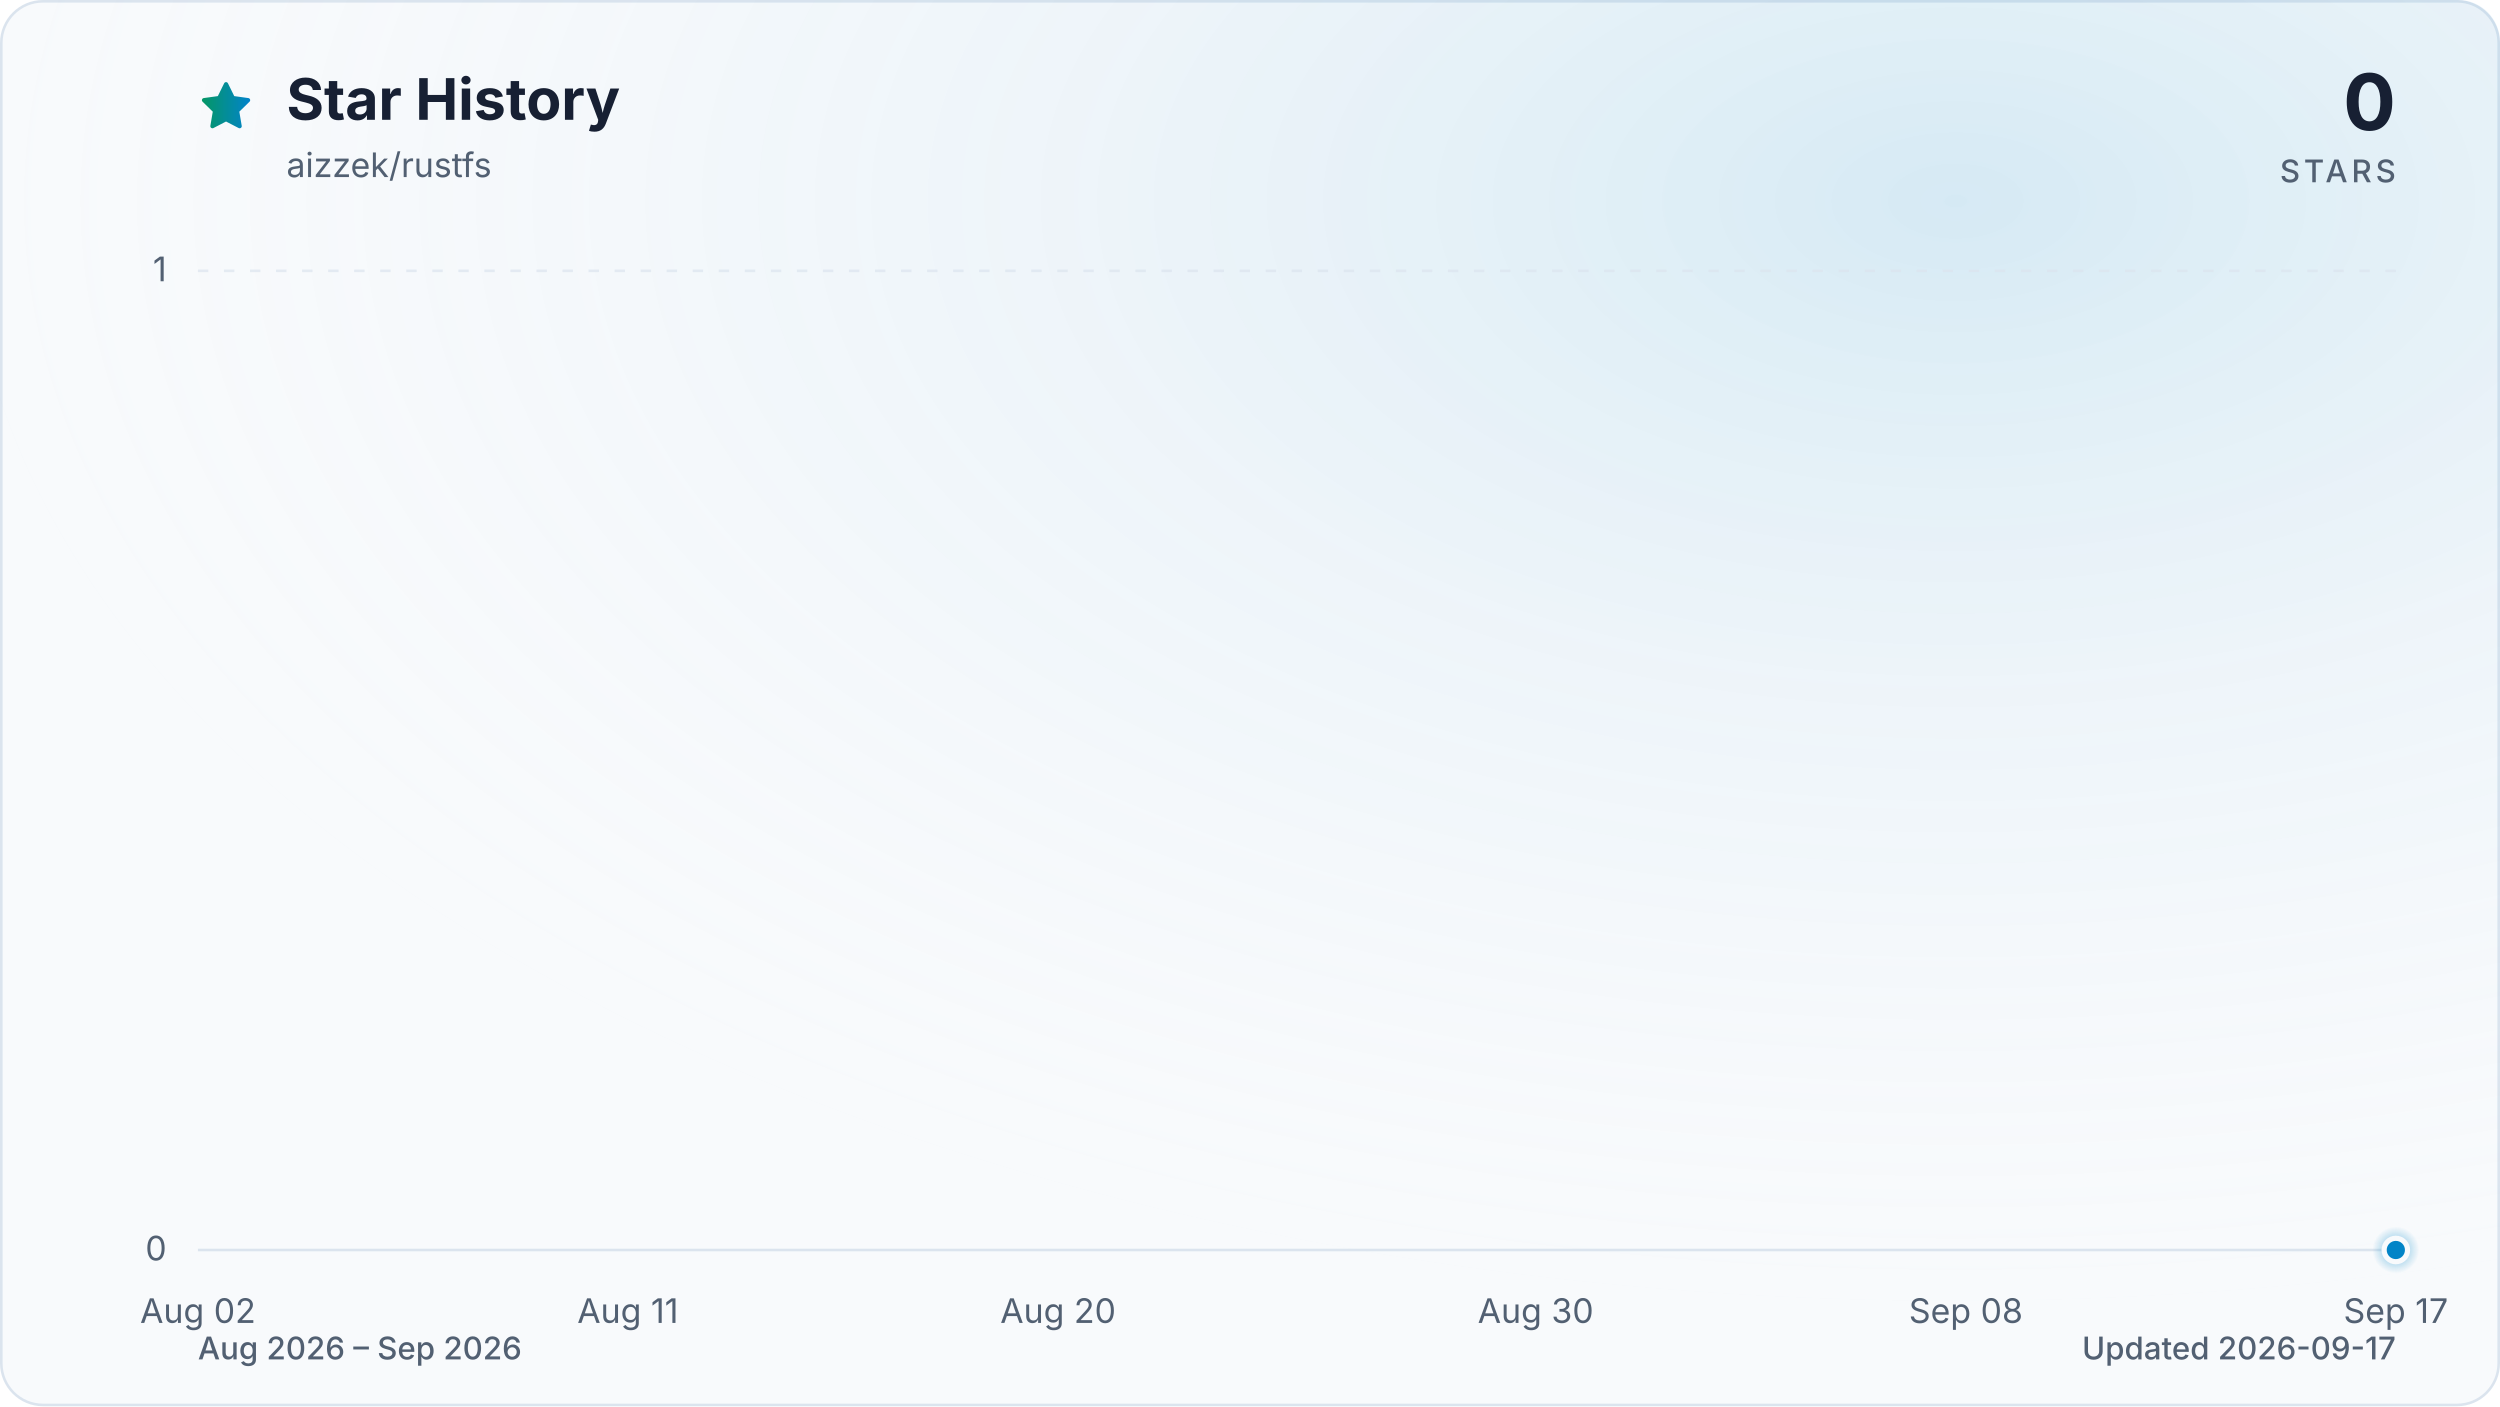
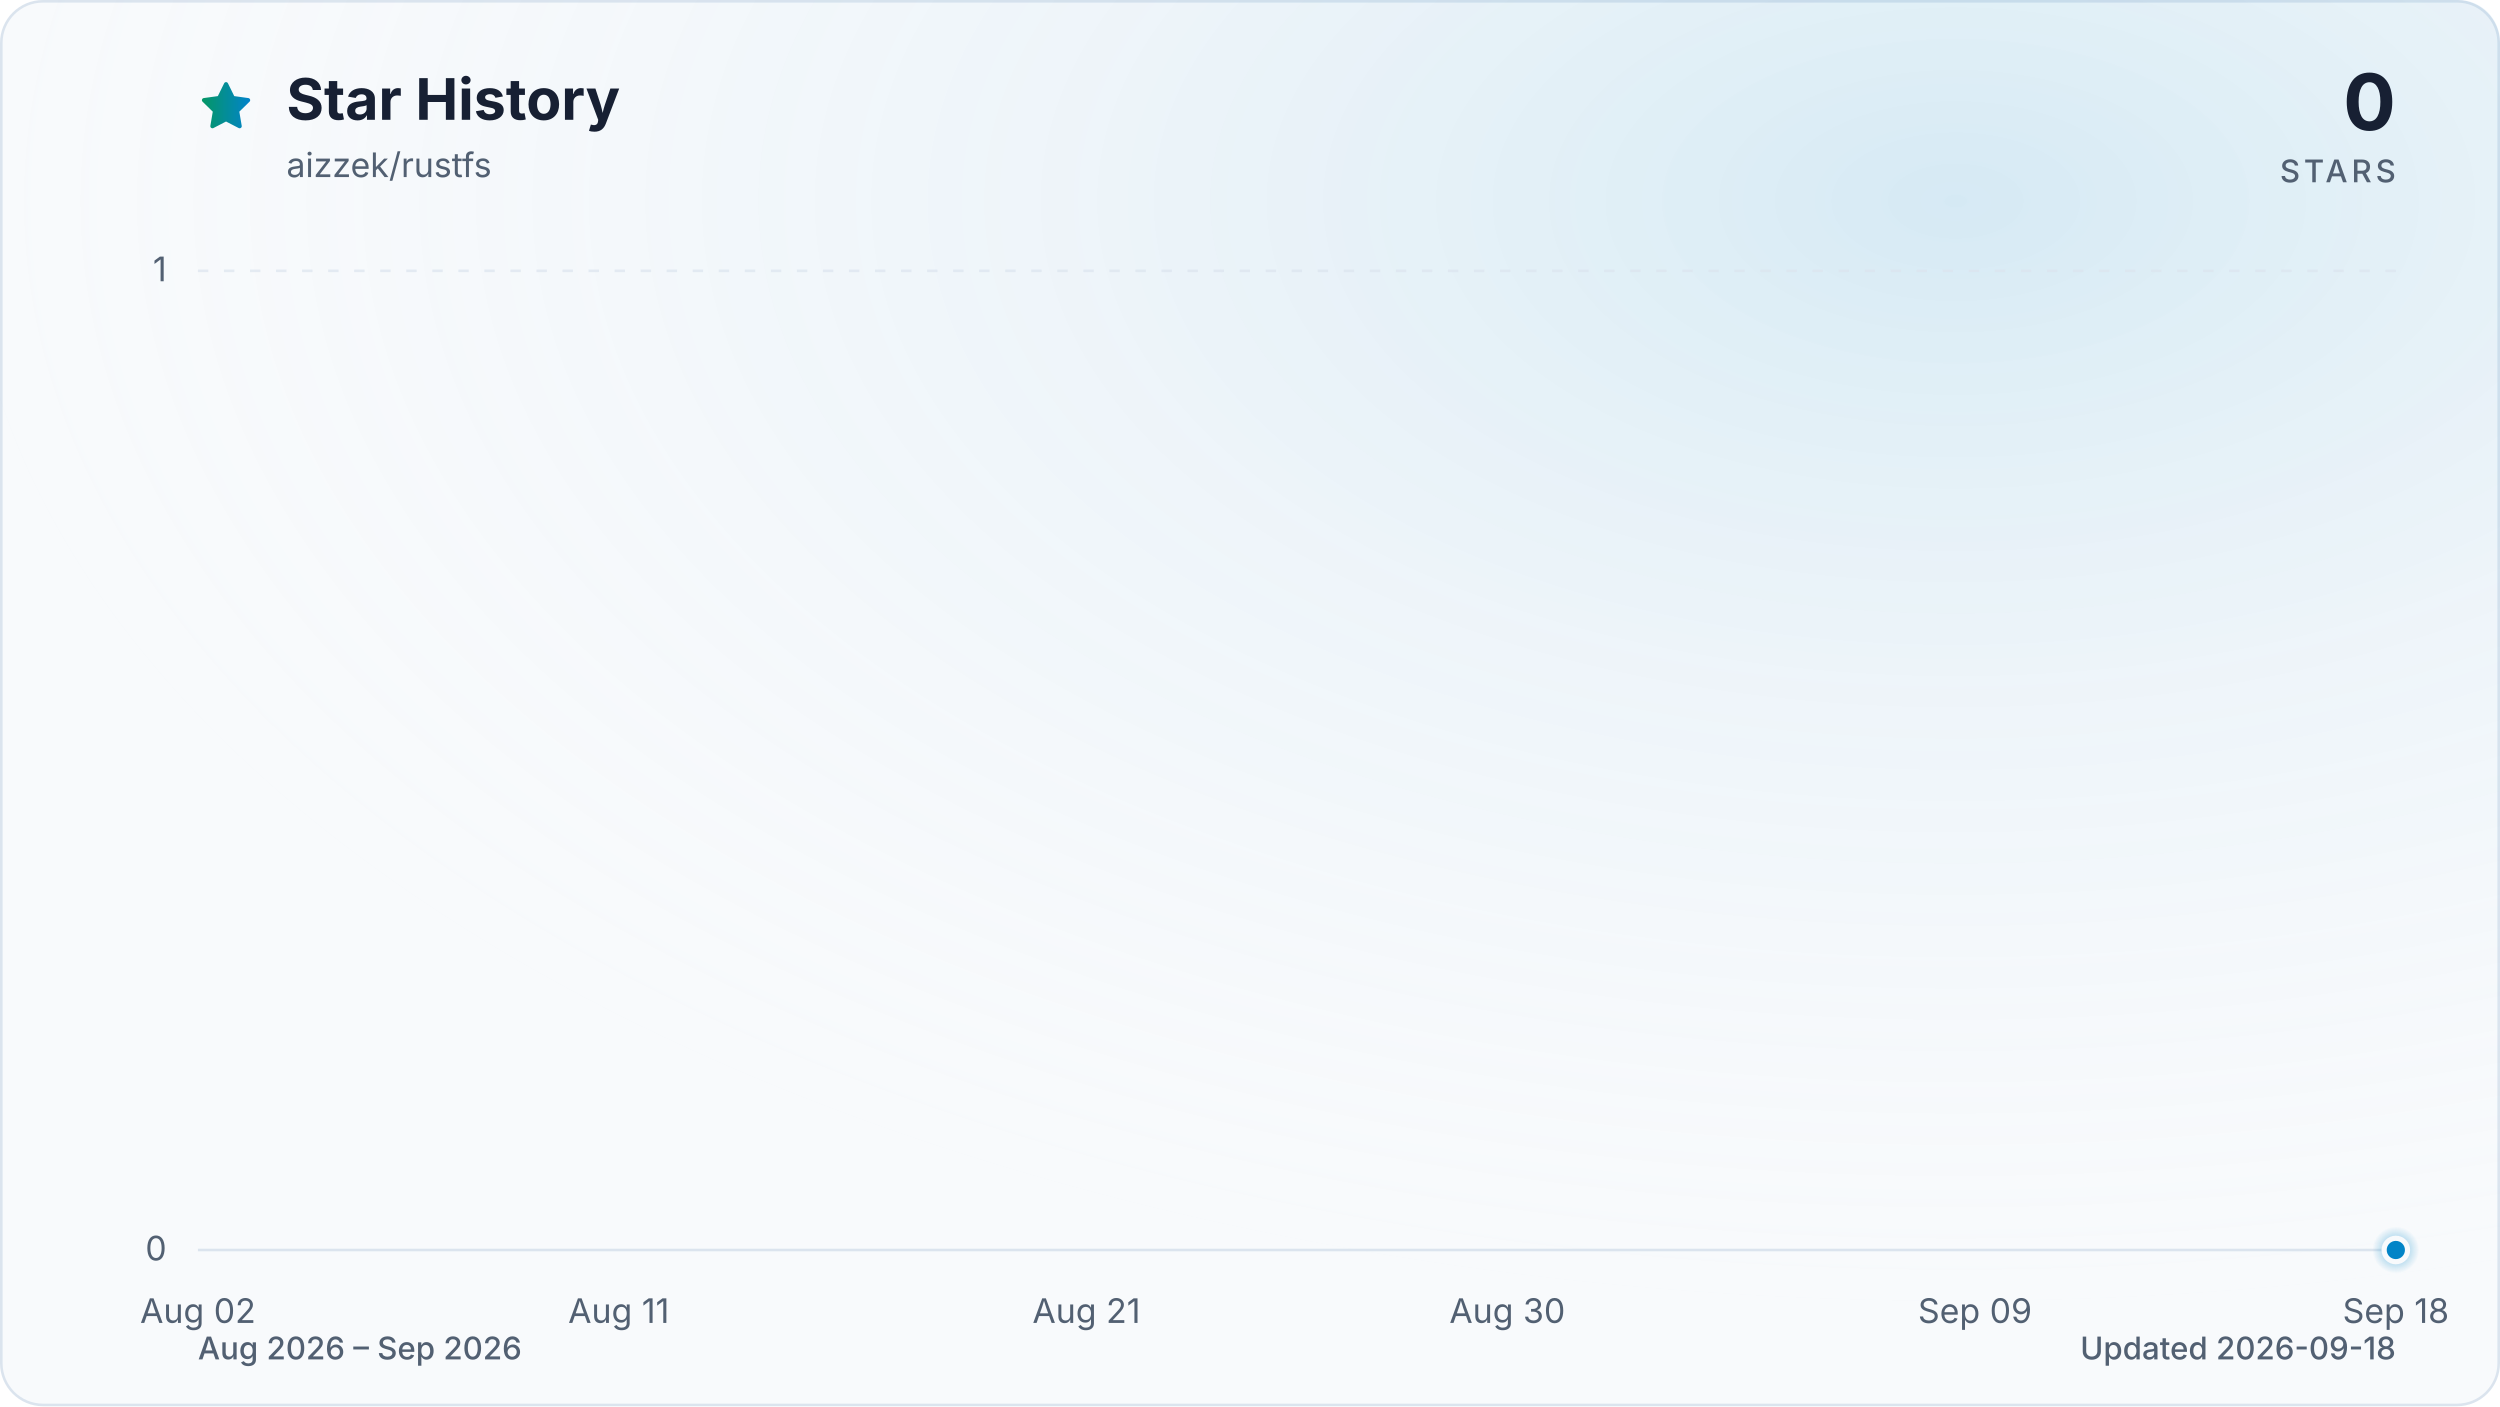
<svg xmlns="http://www.w3.org/2000/svg" viewBox="0 0 960 540" role="img" aria-labelledby="title description" data-style="gradient" data-variant="glow" data-animated="true">
  <defs>
    <linearGradient id="trend" x1="0" y1="0" x2="1" y2="0">
      <stop offset="0%" stop-color="#059669" />
      <stop offset="100%" stop-color="#0284c7" />
    </linearGradient>
    <linearGradient id="area" x1="0" y1="0" x2="0" y2="1">
      <stop offset="0%" stop-color="#059669" stop-opacity="0.30" />
      <stop offset="55%" stop-color="#0284c7" stop-opacity="0.10" />
      <stop offset="100%" stop-color="#0284c7" stop-opacity="0.01" />
    </linearGradient>
    <radialGradient id="marker-halo" cx="50%" cy="50%" r="50%">
      <stop offset="0%" stop-color="#0284c7" stop-opacity="0.55" />
      <stop offset="100%" stop-color="#0284c7" stop-opacity="0" />
    </radialGradient>
    <radialGradient id="surface-glow" cx="78%" cy="14%" r="80%">
      <stop offset="0%" stop-color="#0284c7" stop-opacity="0.14" />
      <stop offset="100%" stop-color="#f8fafc" stop-opacity="0" />
    </radialGradient>
    <filter id="trend-glow" x="-20%" y="-20%" width="140%" height="140%">
      <feGaussianBlur stdDeviation="7" />
    </filter>
  </defs>
  <style>
.trend-enter{transform-box:fill-box;transform-origin:center;animation:trend-enter 520ms cubic-bezier(0.16,1,0.3,1)}
.marker-enter{transform-box:fill-box;transform-origin:center;animation:marker-enter 320ms cubic-bezier(0.16,1,0.3,1) 200ms both}
.marker-pulse{transform-box:fill-box;transform-origin:center;animation:marker-pulse 2.6s ease-out infinite}
@keyframes trend-enter{from{opacity:.35;transform:translateY(10px)}to{opacity:1;transform:translateY(0)}}
@keyframes marker-enter{from{opacity:0;transform:scale(.4)}to{opacity:1;transform:scale(1)}}
@keyframes marker-pulse{0%{opacity:.5;transform:scale(.7)}70%,100%{opacity:0;transform:scale(2.1)}}
@media (prefers-reduced-motion:reduce){.trend-enter,.marker-enter,.marker-pulse{animation:none!important}}
@media (prefers-reduced-motion:reduce){.marker-pulse{opacity:0}}
</style>
  <rect x="0.5" y="0.5" width="959" height="539" fill="#f8fafc" stroke="#dbe4ee" stroke-width="1" rx="16" />
  <rect width="960" height="540" fill="url(#surface-glow)" rx="16" />
  <path d="M12 2.6l2.9 5.9 6.5.9-4.7 4.6 1.1 6.5-5.8-3-5.8 3 1.1-6.5-4.7-4.6 6.5-.9L12 2.6Z" transform="translate(76 30) scale(.9)" fill="url(#trend)" stroke="url(#trend)" stroke-width="1.8" stroke-linejoin="round" aria-hidden="true" />
  <text x="110" y="46" fill="#172033" font-family="ui-sans-serif, system-ui, -apple-system, BlinkMacSystemFont, 'Segoe UI', sans-serif" font-size="22" font-weight="700">Star History</text>
  <text x="110" y="68" fill="#526072" font-family="ui-sans-serif, system-ui, -apple-system, BlinkMacSystemFont, 'Segoe UI', sans-serif" font-size="13">aizzek/rustfs</text>
  <text x="920" y="50" fill="#172033" font-family="ui-sans-serif, system-ui, -apple-system, BlinkMacSystemFont, 'Segoe UI', sans-serif" font-size="30" font-weight="700" text-anchor="end">0</text>
  <text x="920" y="70" fill="#526072" font-family="ui-sans-serif, system-ui, -apple-system, BlinkMacSystemFont, 'Segoe UI', sans-serif" font-size="12" font-weight="500" letter-spacing="1.5" text-anchor="end">STARS</text>
  <line x1="76" y1="480.0" x2="920" y2="480.0" stroke="#dbe4ee" stroke-width="1" stroke-dasharray="0" opacity="1" />
  <text x="64" y="484.0" fill="#526072" font-family="ui-sans-serif, system-ui, -apple-system, BlinkMacSystemFont, 'Segoe UI', sans-serif" font-size="13" text-anchor="end">0</text>
  <line x1="76" y1="104.0" x2="920" y2="104.0" stroke="#dbe4ee" stroke-width="1" stroke-dasharray="4 6" opacity="0.7" />
  <text x="64" y="108.0" fill="#526072" font-family="ui-sans-serif, system-ui, -apple-system, BlinkMacSystemFont, 'Segoe UI', sans-serif" font-size="13" text-anchor="end">1</text>
  <text x="76.0" y="508" fill="#526072" font-family="ui-sans-serif, system-ui, -apple-system, BlinkMacSystemFont, 'Segoe UI', sans-serif" font-size="13" text-anchor="middle">Aug 02</text>
-   <text x="241.1" y="508" fill="#526072" font-family="ui-sans-serif, system-ui, -apple-system, BlinkMacSystemFont, 'Segoe UI', sans-serif" font-size="13" text-anchor="middle">Aug 11</text>
-   <text x="406.3" y="508" fill="#526072" font-family="ui-sans-serif, system-ui, -apple-system, BlinkMacSystemFont, 'Segoe UI', sans-serif" font-size="13" text-anchor="middle">Aug 20</text>
-   <text x="589.7" y="508" fill="#526072" font-family="ui-sans-serif, system-ui, -apple-system, BlinkMacSystemFont, 'Segoe UI', sans-serif" font-size="13" text-anchor="middle">Aug 30</text>
-   <text x="754.9" y="508" fill="#526072" font-family="ui-sans-serif, system-ui, -apple-system, BlinkMacSystemFont, 'Segoe UI', sans-serif" font-size="13" text-anchor="middle">Sep 08</text>
-   <text x="920.0" y="508" fill="#526072" font-family="ui-sans-serif, system-ui, -apple-system, BlinkMacSystemFont, 'Segoe UI', sans-serif" font-size="13" text-anchor="middle">Sep 17</text>
+   <text x="237.6" y="508" fill="#526072" font-family="ui-sans-serif, system-ui, -apple-system, BlinkMacSystemFont, 'Segoe UI', sans-serif" font-size="13" text-anchor="middle">Aug 11</text>
+   <text x="417.2" y="508" fill="#526072" font-family="ui-sans-serif, system-ui, -apple-system, BlinkMacSystemFont, 'Segoe UI', sans-serif" font-size="13" text-anchor="middle">Aug 21</text>
+   <text x="578.8" y="508" fill="#526072" font-family="ui-sans-serif, system-ui, -apple-system, BlinkMacSystemFont, 'Segoe UI', sans-serif" font-size="13" text-anchor="middle">Aug 30</text>
+   <text x="758.4" y="508" fill="#526072" font-family="ui-sans-serif, system-ui, -apple-system, BlinkMacSystemFont, 'Segoe UI', sans-serif" font-size="13" text-anchor="middle">Sep 09</text>
+   <text x="920.0" y="508" fill="#526072" font-family="ui-sans-serif, system-ui, -apple-system, BlinkMacSystemFont, 'Segoe UI', sans-serif" font-size="13" text-anchor="middle">Sep 18</text>
  <g class="trend-enter">
-     <path d="M 76.0 480.0 C 82.1 480.0, 88.2 480.0, 94.3 480.0 C 100.5 480.0, 106.6 480.0, 112.7 480.0 C 118.8 480.0, 124.9 480.0, 131.0 480.0 C 137.2 480.0, 143.3 480.0, 149.4 480.0 C 155.5 480.0, 161.6 480.0, 167.7 480.0 C 173.9 480.0, 180.0 480.0, 186.1 480.0 C 192.2 480.0, 198.3 480.0, 204.4 480.0 C 210.6 480.0, 216.7 480.0, 222.8 480.0 C 228.9 480.0, 235.0 480.0, 241.1 480.0 C 247.2 480.0, 253.4 480.0, 259.5 480.0 C 265.6 480.0, 271.7 480.0, 277.8 480.0 C 283.9 480.0, 290.1 480.0, 296.2 480.0 C 302.3 480.0, 308.4 480.0, 314.5 480.0 C 320.6 480.0, 326.8 480.0, 332.9 480.0 C 339.0 480.0, 345.1 480.0, 351.2 480.0 C 357.3 480.0, 363.4 480.0, 369.6 480.0 C 375.7 480.0, 381.8 480.0, 387.9 480.0 C 394.0 480.0, 400.1 480.0, 406.3 480.0 C 412.4 480.0, 418.5 480.0, 424.6 480.0 C 430.7 480.0, 436.8 480.0, 443.0 480.0 C 449.1 480.0, 455.2 480.0, 461.3 480.0 C 467.4 480.0, 473.5 480.0, 479.7 480.0 C 485.8 480.0, 491.9 480.0, 498.0 480.0 C 504.1 480.0, 510.2 480.0, 516.3 480.0 C 522.5 480.0, 528.6 480.0, 534.7 480.0 C 540.8 480.0, 546.9 480.0, 553.0 480.0 C 559.2 480.0, 565.3 480.0, 571.4 480.0 C 577.5 480.0, 583.6 480.0, 589.7 480.0 C 595.9 480.0, 602.0 480.0, 608.1 480.0 C 614.2 480.0, 620.3 480.0, 626.4 480.0 C 632.6 480.0, 638.7 480.0, 644.8 480.0 C 650.9 480.0, 657.0 480.0, 663.1 480.0 C 669.2 480.0, 675.4 480.0, 681.5 480.0 C 687.6 480.0, 693.7 480.0, 699.8 480.0 C 705.9 480.0, 712.1 480.0, 718.2 480.0 C 724.3 480.0, 730.4 480.0, 736.5 480.0 C 742.6 480.0, 748.8 480.0, 754.9 480.0 C 761.0 480.0, 767.1 480.0, 773.2 480.0 C 779.3 480.0, 785.4 480.0, 791.6 480.0 C 797.7 480.0, 803.8 480.0, 809.9 480.0 C 816.0 480.0, 822.1 480.0, 828.3 480.0 C 834.4 480.0, 840.5 480.0, 846.6 480.0 C 852.7 480.0, 858.8 480.0, 865.0 480.0 C 871.1 480.0, 877.2 480.0, 883.3 480.0 C 889.4 480.0, 895.5 480.0, 901.7 480.0 C 907.8 480.0, 913.9 480.0, 920.0 480.0 L 920.0 480.0 L 76.0 480.0 Z" fill="url(#area)" />
-     <path d="M 76.0 480.0 C 82.1 480.0, 88.2 480.0, 94.3 480.0 C 100.5 480.0, 106.6 480.0, 112.7 480.0 C 118.8 480.0, 124.9 480.0, 131.0 480.0 C 137.2 480.0, 143.3 480.0, 149.4 480.0 C 155.5 480.0, 161.6 480.0, 167.7 480.0 C 173.9 480.0, 180.0 480.0, 186.1 480.0 C 192.2 480.0, 198.3 480.0, 204.4 480.0 C 210.6 480.0, 216.7 480.0, 222.8 480.0 C 228.9 480.0, 235.0 480.0, 241.1 480.0 C 247.2 480.0, 253.4 480.0, 259.5 480.0 C 265.6 480.0, 271.7 480.0, 277.8 480.0 C 283.9 480.0, 290.1 480.0, 296.2 480.0 C 302.3 480.0, 308.4 480.0, 314.5 480.0 C 320.6 480.0, 326.8 480.0, 332.9 480.0 C 339.0 480.0, 345.1 480.0, 351.2 480.0 C 357.3 480.0, 363.4 480.0, 369.6 480.0 C 375.7 480.0, 381.8 480.0, 387.9 480.0 C 394.0 480.0, 400.1 480.0, 406.3 480.0 C 412.4 480.0, 418.5 480.0, 424.6 480.0 C 430.7 480.0, 436.8 480.0, 443.0 480.0 C 449.1 480.0, 455.2 480.0, 461.3 480.0 C 467.4 480.0, 473.5 480.0, 479.7 480.0 C 485.8 480.0, 491.9 480.0, 498.0 480.0 C 504.1 480.0, 510.2 480.0, 516.3 480.0 C 522.5 480.0, 528.6 480.0, 534.7 480.0 C 540.8 480.0, 546.9 480.0, 553.0 480.0 C 559.2 480.0, 565.3 480.0, 571.4 480.0 C 577.5 480.0, 583.6 480.0, 589.7 480.0 C 595.9 480.0, 602.0 480.0, 608.1 480.0 C 614.2 480.0, 620.3 480.0, 626.4 480.0 C 632.6 480.0, 638.7 480.0, 644.8 480.0 C 650.9 480.0, 657.0 480.0, 663.1 480.0 C 669.2 480.0, 675.4 480.0, 681.5 480.0 C 687.6 480.0, 693.7 480.0, 699.8 480.0 C 705.9 480.0, 712.1 480.0, 718.2 480.0 C 724.3 480.0, 730.4 480.0, 736.5 480.0 C 742.6 480.0, 748.8 480.0, 754.9 480.0 C 761.0 480.0, 767.1 480.0, 773.2 480.0 C 779.3 480.0, 785.4 480.0, 791.6 480.0 C 797.7 480.0, 803.8 480.0, 809.9 480.0 C 816.0 480.0, 822.1 480.0, 828.3 480.0 C 834.4 480.0, 840.5 480.0, 846.6 480.0 C 852.7 480.0, 858.8 480.0, 865.0 480.0 C 871.1 480.0, 877.2 480.0, 883.3 480.0 C 889.4 480.0, 895.5 480.0, 901.7 480.0 C 907.8 480.0, 913.9 480.0, 920.0 480.0" fill="none" stroke="url(#trend)" stroke-width="12" stroke-linecap="round" stroke-linejoin="round" opacity="0.16" filter="url(#trend-glow)" />
-     <path d="M 76.0 480.0 C 82.1 480.0, 88.2 480.0, 94.3 480.0 C 100.5 480.0, 106.6 480.0, 112.7 480.0 C 118.8 480.0, 124.9 480.0, 131.0 480.0 C 137.2 480.0, 143.3 480.0, 149.4 480.0 C 155.5 480.0, 161.6 480.0, 167.7 480.0 C 173.9 480.0, 180.0 480.0, 186.1 480.0 C 192.2 480.0, 198.3 480.0, 204.4 480.0 C 210.6 480.0, 216.7 480.0, 222.8 480.0 C 228.9 480.0, 235.0 480.0, 241.1 480.0 C 247.2 480.0, 253.4 480.0, 259.5 480.0 C 265.6 480.0, 271.7 480.0, 277.8 480.0 C 283.9 480.0, 290.1 480.0, 296.2 480.0 C 302.3 480.0, 308.4 480.0, 314.5 480.0 C 320.6 480.0, 326.8 480.0, 332.9 480.0 C 339.0 480.0, 345.1 480.0, 351.2 480.0 C 357.3 480.0, 363.4 480.0, 369.6 480.0 C 375.7 480.0, 381.8 480.0, 387.9 480.0 C 394.0 480.0, 400.1 480.0, 406.3 480.0 C 412.4 480.0, 418.5 480.0, 424.6 480.0 C 430.7 480.0, 436.8 480.0, 443.0 480.0 C 449.1 480.0, 455.2 480.0, 461.3 480.0 C 467.4 480.0, 473.5 480.0, 479.7 480.0 C 485.8 480.0, 491.9 480.0, 498.0 480.0 C 504.1 480.0, 510.2 480.0, 516.3 480.0 C 522.5 480.0, 528.6 480.0, 534.7 480.0 C 540.8 480.0, 546.9 480.0, 553.0 480.0 C 559.2 480.0, 565.3 480.0, 571.4 480.0 C 577.5 480.0, 583.6 480.0, 589.7 480.0 C 595.9 480.0, 602.0 480.0, 608.1 480.0 C 614.2 480.0, 620.3 480.0, 626.4 480.0 C 632.6 480.0, 638.7 480.0, 644.8 480.0 C 650.9 480.0, 657.0 480.0, 663.1 480.0 C 669.2 480.0, 675.4 480.0, 681.5 480.0 C 687.6 480.0, 693.7 480.0, 699.8 480.0 C 705.9 480.0, 712.1 480.0, 718.2 480.0 C 724.3 480.0, 730.4 480.0, 736.5 480.0 C 742.6 480.0, 748.8 480.0, 754.9 480.0 C 761.0 480.0, 767.1 480.0, 773.2 480.0 C 779.3 480.0, 785.4 480.0, 791.6 480.0 C 797.7 480.0, 803.8 480.0, 809.9 480.0 C 816.0 480.0, 822.1 480.0, 828.3 480.0 C 834.4 480.0, 840.5 480.0, 846.6 480.0 C 852.7 480.0, 858.8 480.0, 865.0 480.0 C 871.1 480.0, 877.2 480.0, 883.3 480.0 C 889.4 480.0, 895.5 480.0, 901.7 480.0 C 907.8 480.0, 913.9 480.0, 920.0 480.0" fill="none" stroke="url(#trend)" stroke-width="3" stroke-linecap="round" stroke-linejoin="round" />
+     <path d="M 76.0 480.0 C 82.0 480.0, 88.0 480.0, 94.0 480.0 C 99.9 480.0, 105.9 480.0, 111.9 480.0 C 117.9 480.0, 123.9 480.0, 129.9 480.0 C 135.9 480.0, 141.8 480.0, 147.8 480.0 C 153.8 480.0, 159.8 480.0, 165.8 480.0 C 171.8 480.0, 177.8 480.0, 183.7 480.0 C 189.7 480.0, 195.7 480.0, 201.7 480.0 C 207.7 480.0, 213.7 480.0, 219.7 480.0 C 225.6 480.0, 231.6 480.0, 237.6 480.0 C 243.6 480.0, 249.6 480.0, 255.6 480.0 C 261.6 480.0, 267.5 480.0, 273.5 480.0 C 279.5 480.0, 285.5 480.0, 291.5 480.0 C 297.5 480.0, 303.5 480.0, 309.4 480.0 C 315.4 480.0, 321.4 480.0, 327.4 480.0 C 333.4 480.0, 339.4 480.0, 345.4 480.0 C 351.3 480.0, 357.3 480.0, 363.3 480.0 C 369.3 480.0, 375.3 480.0, 381.3 480.0 C 387.3 480.0, 393.2 480.0, 399.2 480.0 C 405.2 480.0, 411.2 480.0, 417.2 480.0 C 423.2 480.0, 429.2 480.0, 435.1 480.0 C 441.1 480.0, 447.1 480.0, 453.1 480.0 C 459.1 480.0, 465.1 480.0, 471.1 480.0 C 477.0 480.0, 483.0 480.0, 489.0 480.0 C 495.0 480.0, 501.0 480.0, 507.0 480.0 C 513.0 480.0, 519.0 480.0, 524.9 480.0 C 530.9 480.0, 536.9 480.0, 542.9 480.0 C 548.9 480.0, 554.9 480.0, 560.9 480.0 C 566.8 480.0, 572.8 480.0, 578.8 480.0 C 584.8 480.0, 590.8 480.0, 596.8 480.0 C 602.8 480.0, 608.7 480.0, 614.7 480.0 C 620.7 480.0, 626.7 480.0, 632.7 480.0 C 638.7 480.0, 644.7 480.0, 650.6 480.0 C 656.6 480.0, 662.6 480.0, 668.6 480.0 C 674.6 480.0, 680.6 480.0, 686.6 480.0 C 692.5 480.0, 698.5 480.0, 704.5 480.0 C 710.5 480.0, 716.5 480.0, 722.5 480.0 C 728.5 480.0, 734.4 480.0, 740.4 480.0 C 746.4 480.0, 752.4 480.0, 758.4 480.0 C 764.4 480.0, 770.4 480.0, 776.3 480.0 C 782.3 480.0, 788.3 480.0, 794.3 480.0 C 800.3 480.0, 806.3 480.0, 812.3 480.0 C 818.2 480.0, 824.2 480.0, 830.2 480.0 C 836.2 480.0, 842.2 480.0, 848.2 480.0 C 854.2 480.0, 860.1 480.0, 866.1 480.0 C 872.1 480.0, 878.1 480.0, 884.1 480.0 C 890.1 480.0, 896.1 480.0, 902.0 480.0 C 908.0 480.0, 914.0 480.0, 920.0 480.0 L 920.0 480.0 L 76.0 480.0 Z" fill="url(#area)" />
+     <path d="M 76.0 480.0 C 82.0 480.0, 88.0 480.0, 94.0 480.0 C 99.9 480.0, 105.9 480.0, 111.9 480.0 C 117.9 480.0, 123.9 480.0, 129.9 480.0 C 135.9 480.0, 141.8 480.0, 147.8 480.0 C 153.8 480.0, 159.8 480.0, 165.8 480.0 C 171.8 480.0, 177.8 480.0, 183.7 480.0 C 189.7 480.0, 195.7 480.0, 201.7 480.0 C 207.7 480.0, 213.7 480.0, 219.7 480.0 C 225.6 480.0, 231.6 480.0, 237.6 480.0 C 243.6 480.0, 249.6 480.0, 255.6 480.0 C 261.6 480.0, 267.5 480.0, 273.5 480.0 C 279.5 480.0, 285.5 480.0, 291.5 480.0 C 297.5 480.0, 303.5 480.0, 309.4 480.0 C 315.4 480.0, 321.4 480.0, 327.4 480.0 C 333.4 480.0, 339.4 480.0, 345.4 480.0 C 351.3 480.0, 357.3 480.0, 363.3 480.0 C 369.3 480.0, 375.3 480.0, 381.3 480.0 C 387.3 480.0, 393.2 480.0, 399.2 480.0 C 405.2 480.0, 411.2 480.0, 417.2 480.0 C 423.2 480.0, 429.2 480.0, 435.1 480.0 C 441.1 480.0, 447.1 480.0, 453.1 480.0 C 459.1 480.0, 465.1 480.0, 471.1 480.0 C 477.0 480.0, 483.0 480.0, 489.0 480.0 C 495.0 480.0, 501.0 480.0, 507.0 480.0 C 513.0 480.0, 519.0 480.0, 524.9 480.0 C 530.9 480.0, 536.9 480.0, 542.9 480.0 C 548.9 480.0, 554.9 480.0, 560.9 480.0 C 566.8 480.0, 572.8 480.0, 578.8 480.0 C 584.8 480.0, 590.8 480.0, 596.8 480.0 C 602.8 480.0, 608.7 480.0, 614.7 480.0 C 620.7 480.0, 626.7 480.0, 632.7 480.0 C 638.7 480.0, 644.7 480.0, 650.6 480.0 C 656.6 480.0, 662.6 480.0, 668.6 480.0 C 674.6 480.0, 680.6 480.0, 686.6 480.0 C 692.5 480.0, 698.5 480.0, 704.5 480.0 C 710.5 480.0, 716.5 480.0, 722.5 480.0 C 728.5 480.0, 734.4 480.0, 740.4 480.0 C 746.4 480.0, 752.4 480.0, 758.4 480.0 C 764.4 480.0, 770.4 480.0, 776.3 480.0 C 782.3 480.0, 788.3 480.0, 794.3 480.0 C 800.3 480.0, 806.3 480.0, 812.3 480.0 C 818.2 480.0, 824.2 480.0, 830.2 480.0 C 836.2 480.0, 842.2 480.0, 848.2 480.0 C 854.2 480.0, 860.1 480.0, 866.1 480.0 C 872.1 480.0, 878.1 480.0, 884.1 480.0 C 890.1 480.0, 896.1 480.0, 902.0 480.0 C 908.0 480.0, 914.0 480.0, 920.0 480.0" fill="none" stroke="url(#trend)" stroke-width="12" stroke-linecap="round" stroke-linejoin="round" opacity="0.16" filter="url(#trend-glow)" />
+     <path d="M 76.0 480.0 C 82.0 480.0, 88.0 480.0, 94.0 480.0 C 99.9 480.0, 105.9 480.0, 111.9 480.0 C 117.9 480.0, 123.9 480.0, 129.9 480.0 C 135.9 480.0, 141.8 480.0, 147.8 480.0 C 153.8 480.0, 159.8 480.0, 165.8 480.0 C 171.8 480.0, 177.8 480.0, 183.7 480.0 C 189.7 480.0, 195.7 480.0, 201.7 480.0 C 207.7 480.0, 213.7 480.0, 219.7 480.0 C 225.6 480.0, 231.6 480.0, 237.6 480.0 C 243.6 480.0, 249.6 480.0, 255.6 480.0 C 261.6 480.0, 267.5 480.0, 273.5 480.0 C 279.5 480.0, 285.5 480.0, 291.5 480.0 C 297.5 480.0, 303.5 480.0, 309.4 480.0 C 315.4 480.0, 321.4 480.0, 327.4 480.0 C 333.4 480.0, 339.4 480.0, 345.4 480.0 C 351.3 480.0, 357.3 480.0, 363.3 480.0 C 369.3 480.0, 375.3 480.0, 381.3 480.0 C 387.3 480.0, 393.2 480.0, 399.2 480.0 C 405.2 480.0, 411.2 480.0, 417.2 480.0 C 423.2 480.0, 429.2 480.0, 435.1 480.0 C 441.1 480.0, 447.1 480.0, 453.1 480.0 C 459.1 480.0, 465.1 480.0, 471.1 480.0 C 477.0 480.0, 483.0 480.0, 489.0 480.0 C 495.0 480.0, 501.0 480.0, 507.0 480.0 C 513.0 480.0, 519.0 480.0, 524.9 480.0 C 530.9 480.0, 536.9 480.0, 542.9 480.0 C 548.9 480.0, 554.9 480.0, 560.9 480.0 C 566.8 480.0, 572.8 480.0, 578.8 480.0 C 584.8 480.0, 590.8 480.0, 596.8 480.0 C 602.8 480.0, 608.7 480.0, 614.7 480.0 C 620.7 480.0, 626.7 480.0, 632.7 480.0 C 638.7 480.0, 644.7 480.0, 650.6 480.0 C 656.6 480.0, 662.6 480.0, 668.6 480.0 C 674.6 480.0, 680.6 480.0, 686.6 480.0 C 692.5 480.0, 698.5 480.0, 704.5 480.0 C 710.5 480.0, 716.5 480.0, 722.5 480.0 C 728.5 480.0, 734.4 480.0, 740.4 480.0 C 746.4 480.0, 752.4 480.0, 758.4 480.0 C 764.4 480.0, 770.4 480.0, 776.3 480.0 C 782.3 480.0, 788.3 480.0, 794.3 480.0 C 800.3 480.0, 806.3 480.0, 812.3 480.0 C 818.2 480.0, 824.2 480.0, 830.2 480.0 C 836.2 480.0, 842.2 480.0, 848.2 480.0 C 854.2 480.0, 860.1 480.0, 866.1 480.0 C 872.1 480.0, 878.1 480.0, 884.1 480.0 C 890.1 480.0, 896.1 480.0, 902.0 480.0 C 908.0 480.0, 914.0 480.0, 920.0 480.0" fill="none" stroke="url(#trend)" stroke-width="3" stroke-linecap="round" stroke-linejoin="round" />
  </g>
  <g class="marker-enter">
    <circle class="marker-pulse" cx="920.0" cy="480.0" r="9" fill="url(#marker-halo)" />
    <circle cx="920.0" cy="480.0" r="4.5" fill="#0284c7" stroke="#f8fafc" stroke-width="2" />
  </g>
  <text x="76" y="522" fill="#526072" font-family="ui-sans-serif, system-ui, -apple-system, BlinkMacSystemFont, 'Segoe UI', sans-serif" font-size="12" font-weight="500">Aug 2026 – Sep 2026</text>
-   <text x="920" y="522" fill="#526072" font-family="ui-sans-serif, system-ui, -apple-system, BlinkMacSystemFont, 'Segoe UI', sans-serif" font-size="12" font-weight="500" text-anchor="end">Updated 2026-09-17</text>
+   <text x="920" y="522" fill="#526072" font-family="ui-sans-serif, system-ui, -apple-system, BlinkMacSystemFont, 'Segoe UI', sans-serif" font-size="12" font-weight="500" text-anchor="end">Updated 2026-09-18</text>
</svg>
